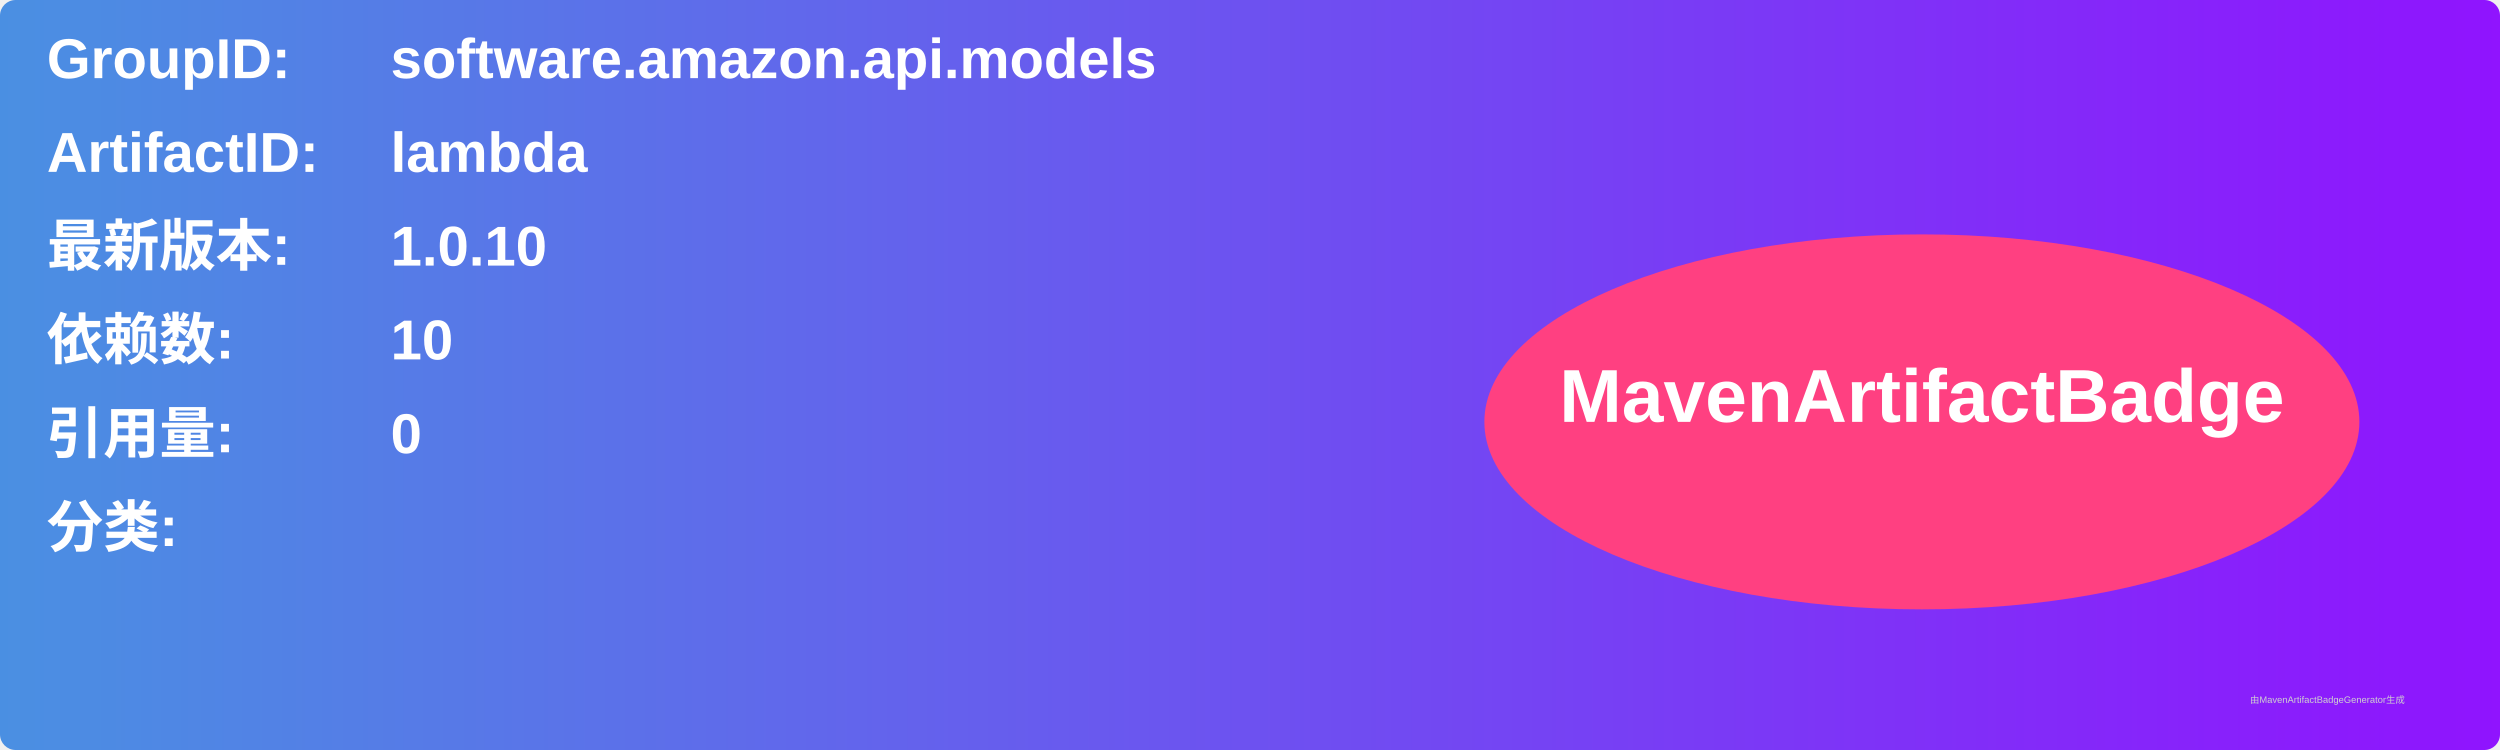
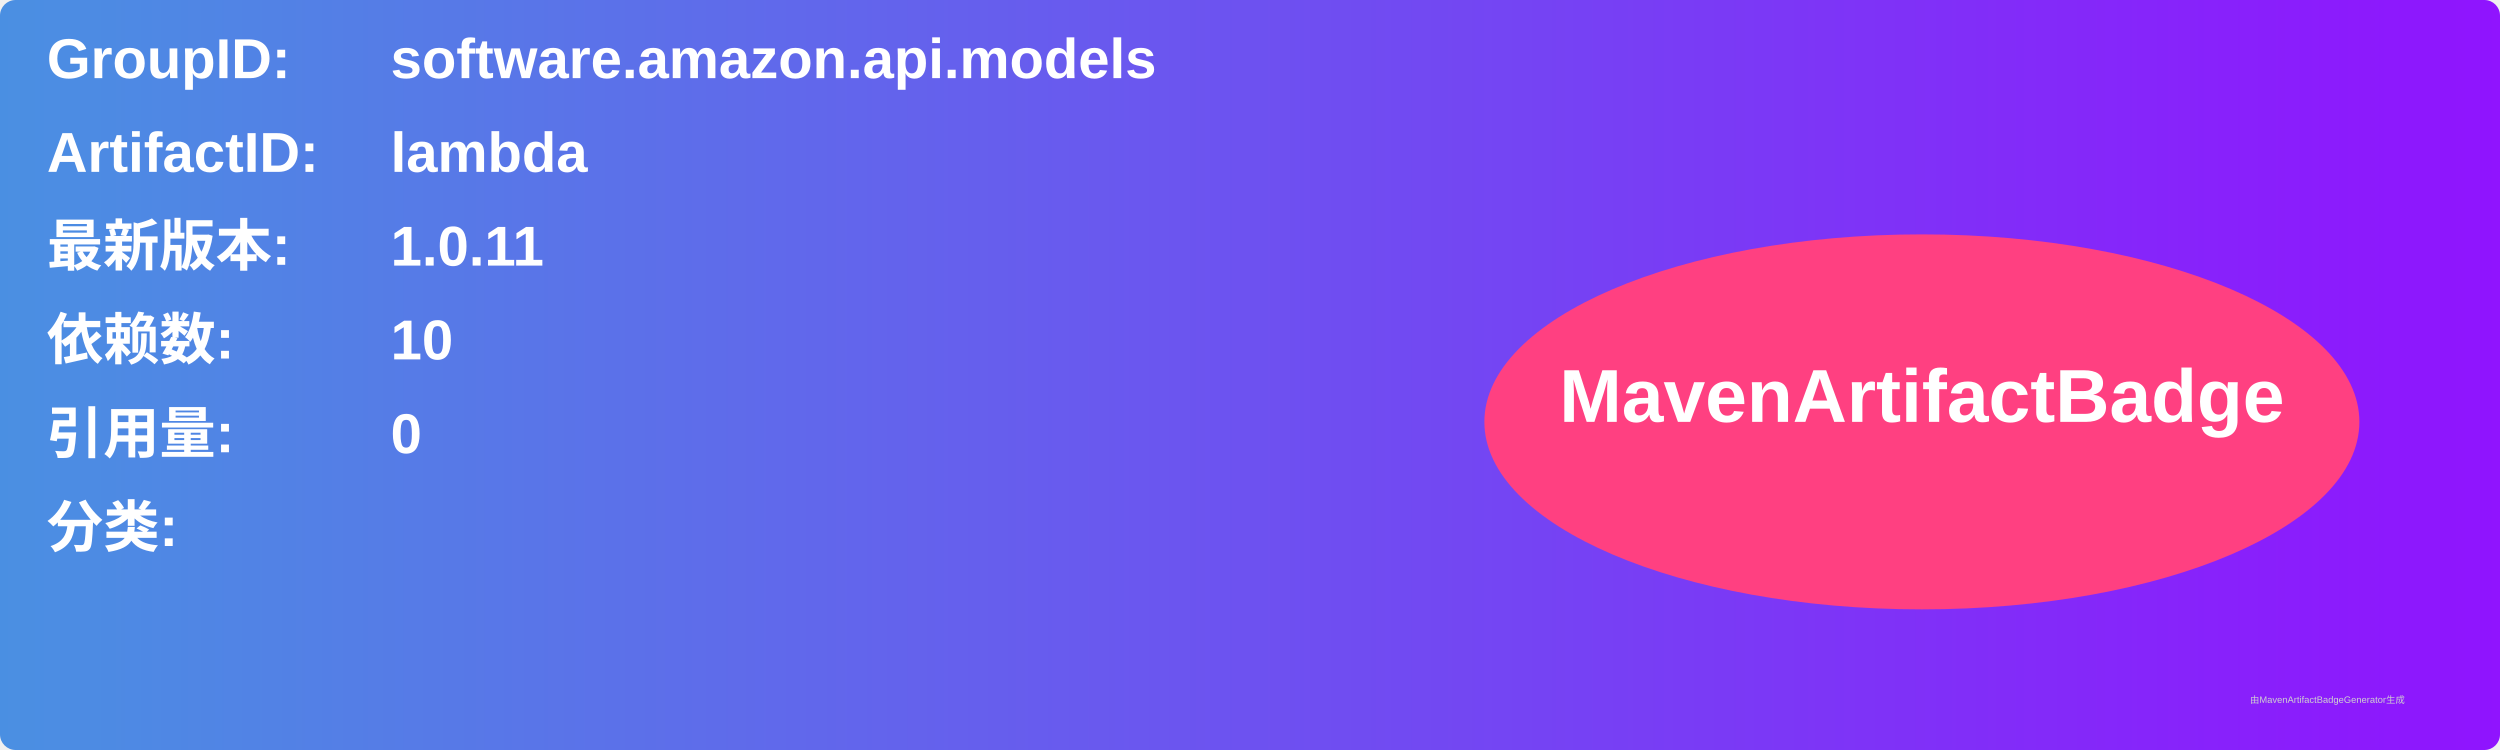
<svg xmlns="http://www.w3.org/2000/svg" width="800" height="240" viewBox="0 0 800 240">
  <linearGradient id="grad" x1="0%" y1="0%" x2="100%" y2="0%">
    <stop offset="0%" stop-color="#4a90e2" />
    <stop offset="100%" stop-color="#9013fe" />
  </linearGradient>
  <rect width="100%" height="100%" rx="5" ry="5" fill="url(#grad)" />
  <g transform="translate(15, 15)">
    <text x="0" y="10" font-family="Arial" font-size="18" fill="white" font-weight="bold" width="260">GroupID:</text>
    <text x="110" y="10" font-family="Arial" font-size="18" fill="white" font-weight="bold" width="460">software.amazon.api.models</text>
    <text x="0" y="40" font-family="Arial" font-size="18" fill="white" font-weight="bold" width="260">ArtifactID:</text>
    <text x="110" y="40" font-family="Arial" font-size="18" fill="white" font-weight="bold" width="460">lambda</text>
    <text x="0" y="70" font-family="Arial" font-size="18" fill="white" font-weight="bold">最新版本:</text>
    <text x="110" y="70" font-family="Arial" font-size="18" fill="white" font-weight="bold">
-       <tspan font-weight="bold">1.0.10</tspan>
+       <tspan font-weight="bold">1.0.11</tspan>
    </text>
    <text x="0" y="100" font-family="Arial" font-size="18" fill="white" font-weight="bold">依赖数: </text>
    <text x="110" y="100" font-family="Arial" font-size="18" fill="white">
      <tspan font-weight="bold">10</tspan>
    </text>
    <text x="0" y="130" font-family="Arial" font-size="18" fill="white" font-weight="bold">引用量: </text>
    <text x="110" y="130" font-family="Arial" font-size="18" fill="white">
      <tspan font-weight="bold">0</tspan>
    </text>
    <text x="0" y="160" font-family="Arial" font-size="18" fill="white" font-weight="bold">分类:</text>
    <text x="10" y="190" font-family="Arial" font-size="10" fill="white">
      <tspan font-weight="bold" />
    </text>
    <ellipse cx="600" cy="120" rx="140" ry="60" fill="#ff4081" />
    <text x="600" y="120" text-anchor="middle" font-family="Arial" font-size="24" fill="white" font-weight="bold">MavenArtifactBadge</text>
  </g>
  <text x="720" y="225" font-family="Arial" font-size="3" fill="#d0d0d0">由MavenArtifactBadgeGenerator生成</text>
</svg>
